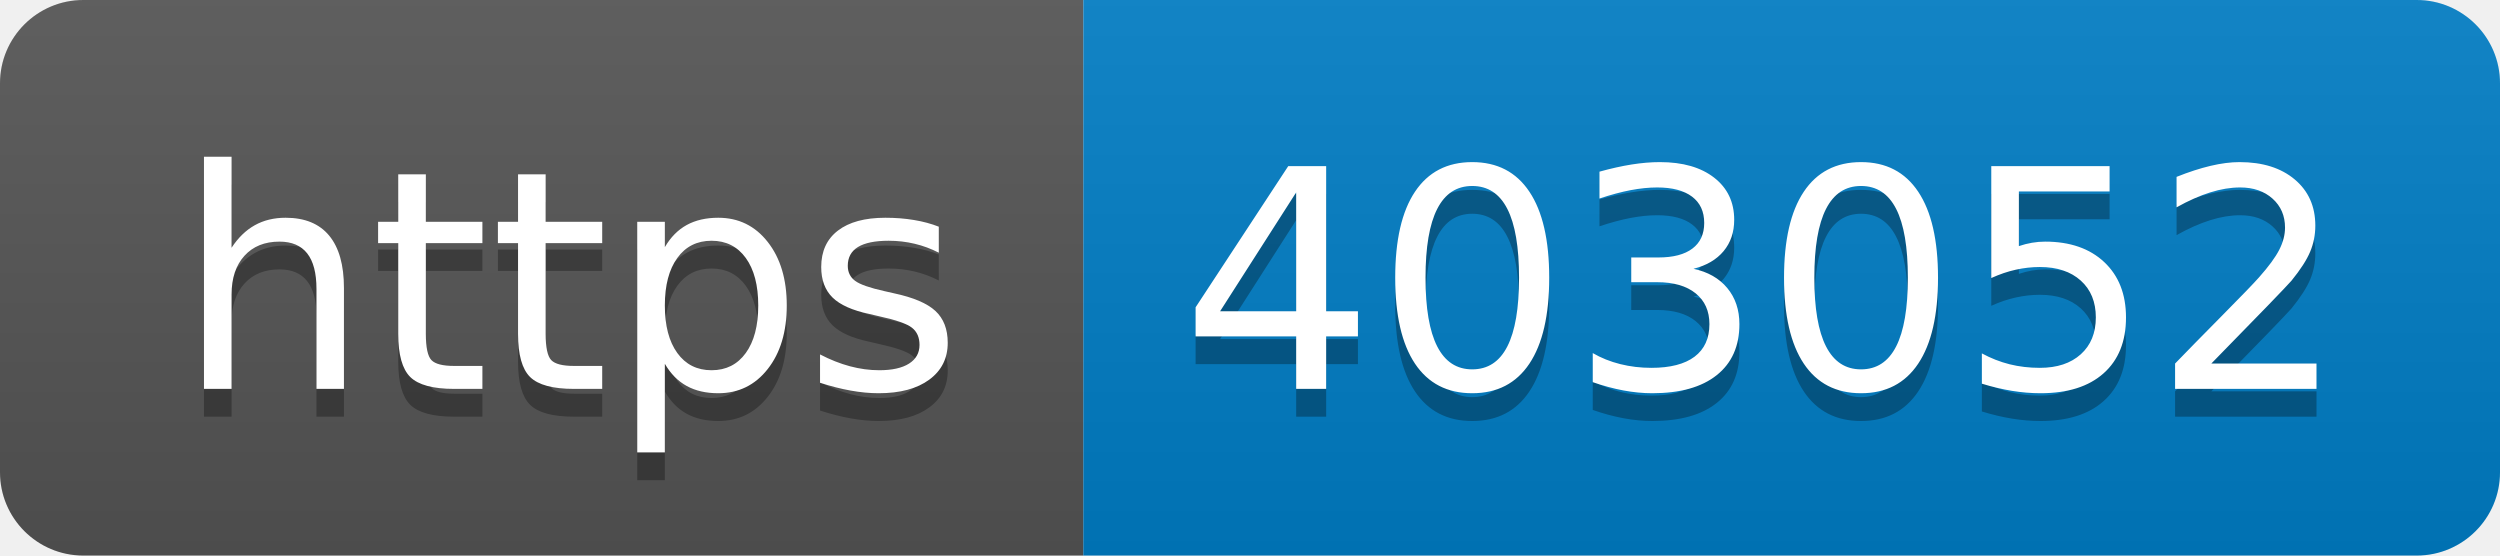
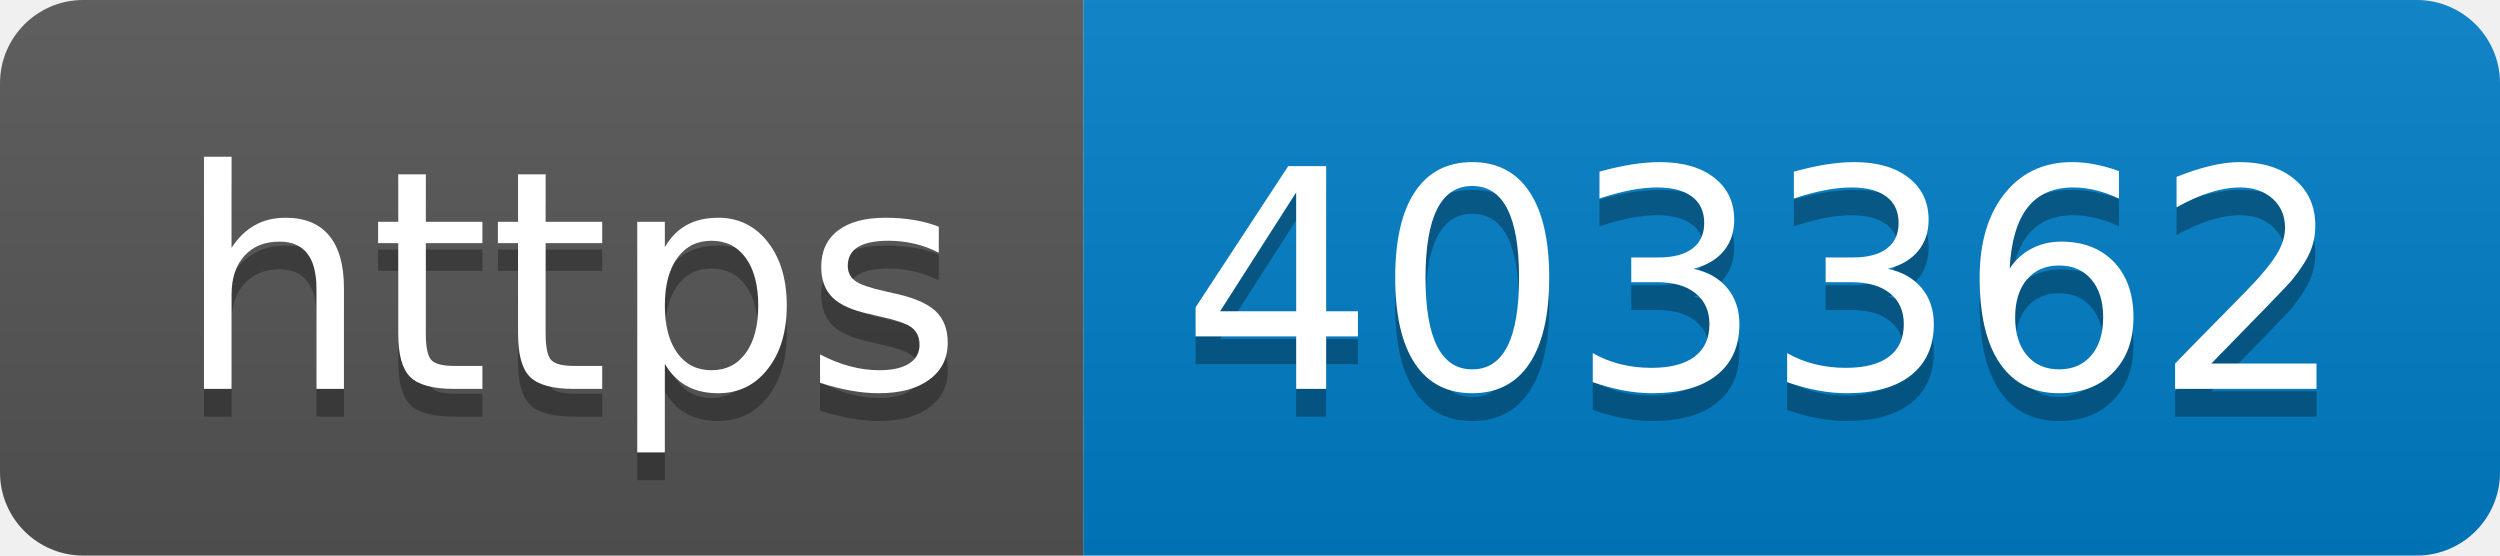
- <svg xmlns="http://www.w3.org/2000/svg" width="90" height="20" role="img" aria-label="https: 403052">
+ <svg xmlns="http://www.w3.org/2000/svg" width="90" height="20" role="img" aria-label="https: 403362">
  <linearGradient id="s" x2="0" y2="100%">
    <stop offset="0" stop-color="#bbb" stop-opacity=".1" />
    <stop offset="1" stop-opacity=".1" />
  </linearGradient>
  <clipPath id="r">
    <rect width="90" height="20" rx="3" fill="#fff" />
  </clipPath>
  <g clip-path="url(#r)">
    <rect width="39" height="20" fill="#555" />
    <rect x="39" width="51" height="20" fill="#007ec6" />
    <rect width="90" height="20" fill="url(#s)" />
  </g>
  <g fill="#fff" text-anchor="middle" font-family="Verdana,Geneva,DejaVu Sans,sans-serif" text-rendering="geometricPrecision" font-size="110">
    <text aria-hidden="true" x="205" y="150" fill="#010101" fill-opacity=".3" transform="scale(.1)" textLength="290">https</text>
    <text x="205" y="140" transform="scale(.1)" fill="#fff" textLength="290">https</text>
-     <text aria-hidden="true" x="635" y="150" fill="#010101" fill-opacity=".3" transform="scale(.1)" textLength="410">403052</text>
-     <text x="635" y="140" transform="scale(.1)" fill="#fff" textLength="410">403052</text>
+     <text aria-hidden="true" x="635" y="150" fill="#010101" fill-opacity=".3" transform="scale(.1)" textLength="410">403362</text>
+     <text x="635" y="140" transform="scale(.1)" fill="#fff" textLength="410">403362</text>
  </g>
</svg>
